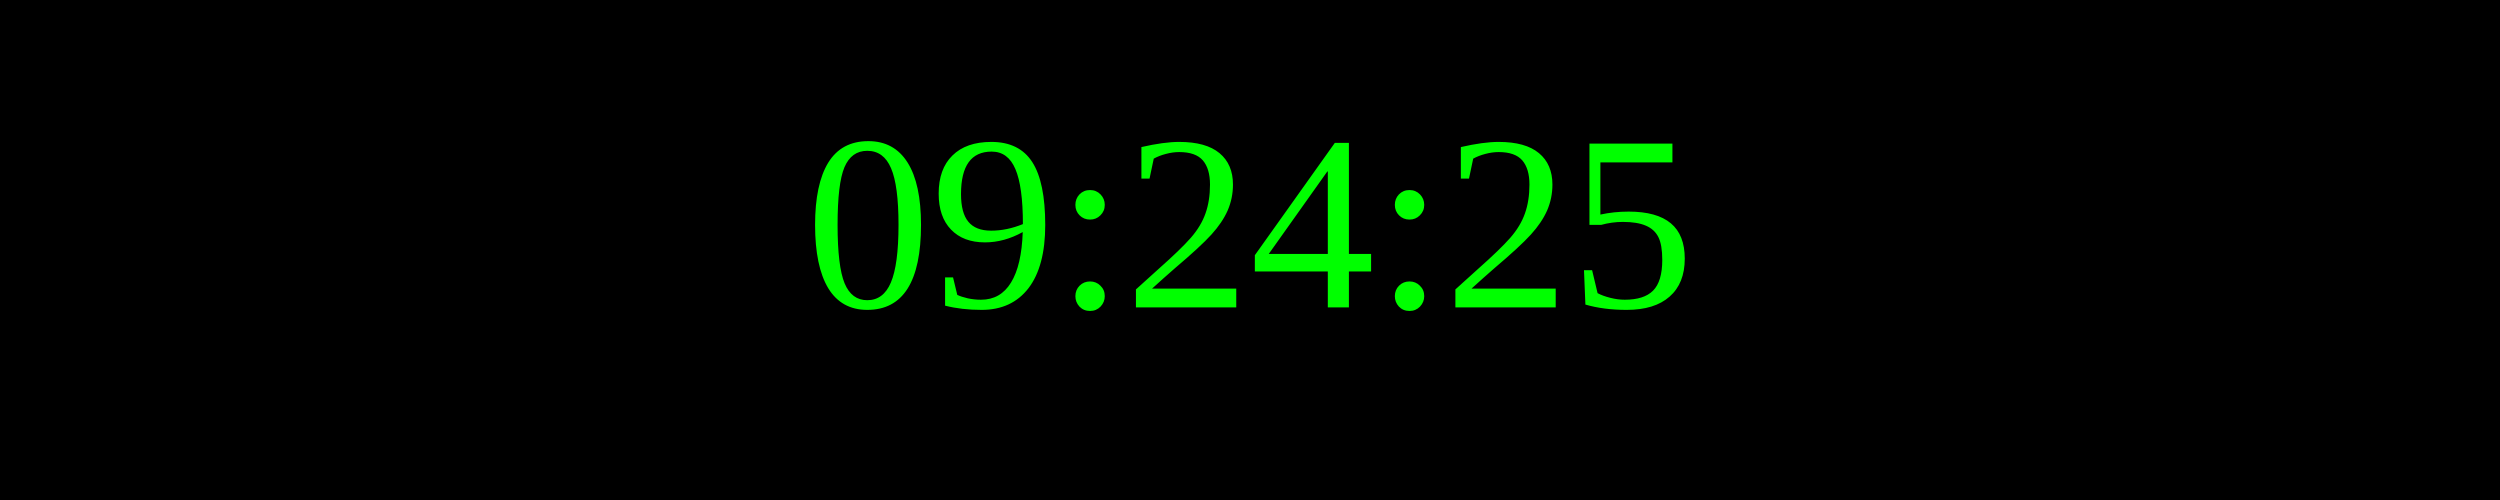
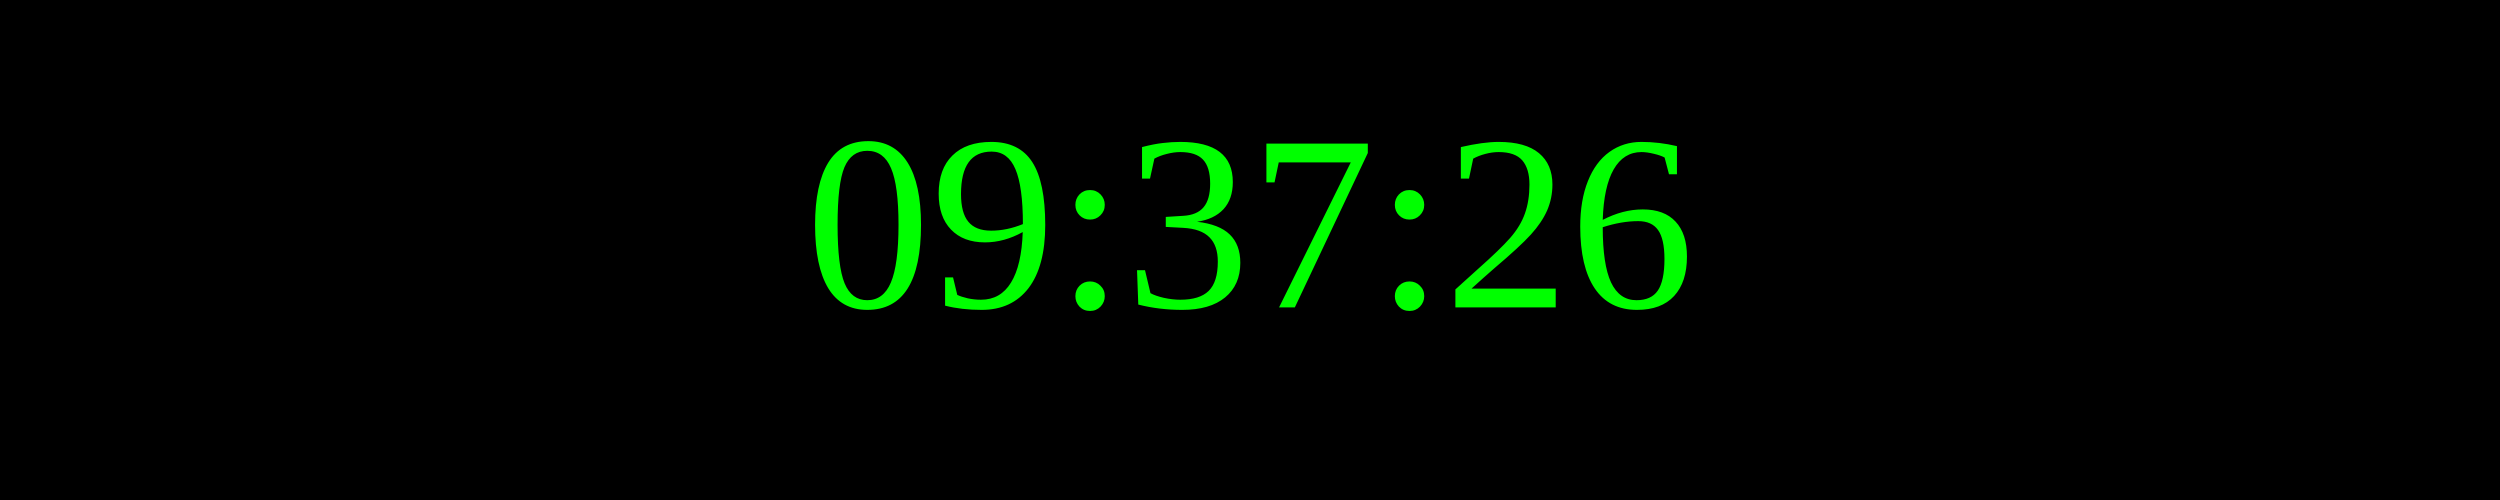
<svg xmlns="http://www.w3.org/2000/svg" width="250" height="50">
  <rect width="100%" height="100%" fill="black" />
  <text x="50%" y="50%" font-size="25" fill="lime" text-anchor="middle" dominant-baseline="middle">
- 09:24:25
+ 09:37:26
</text>
</svg>
